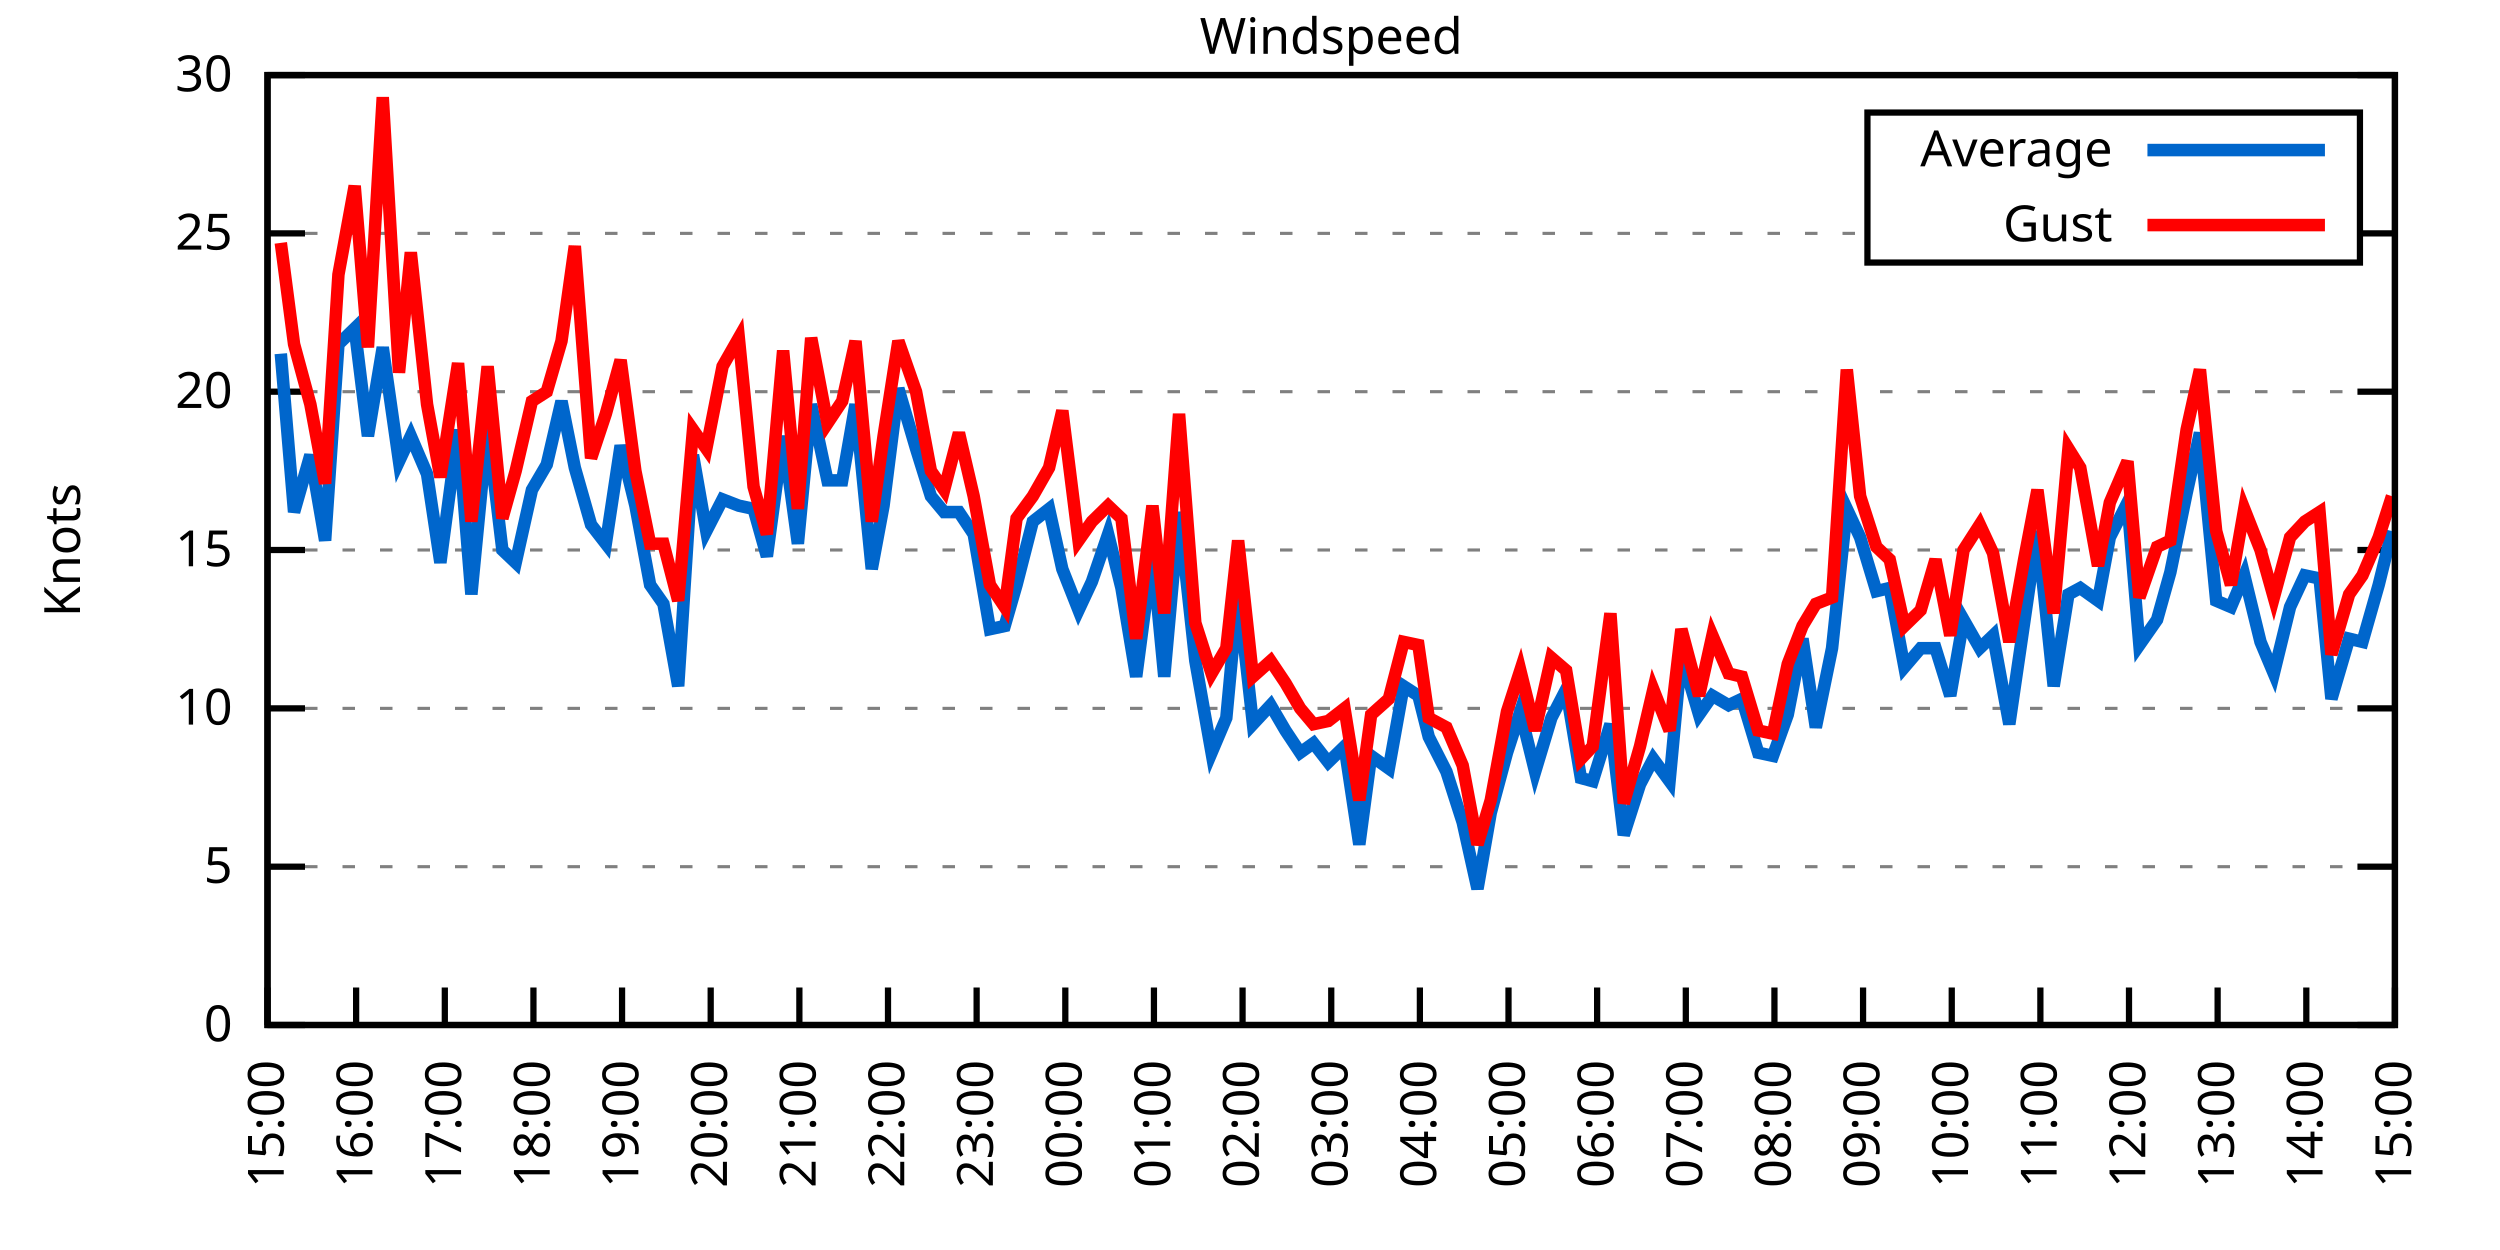
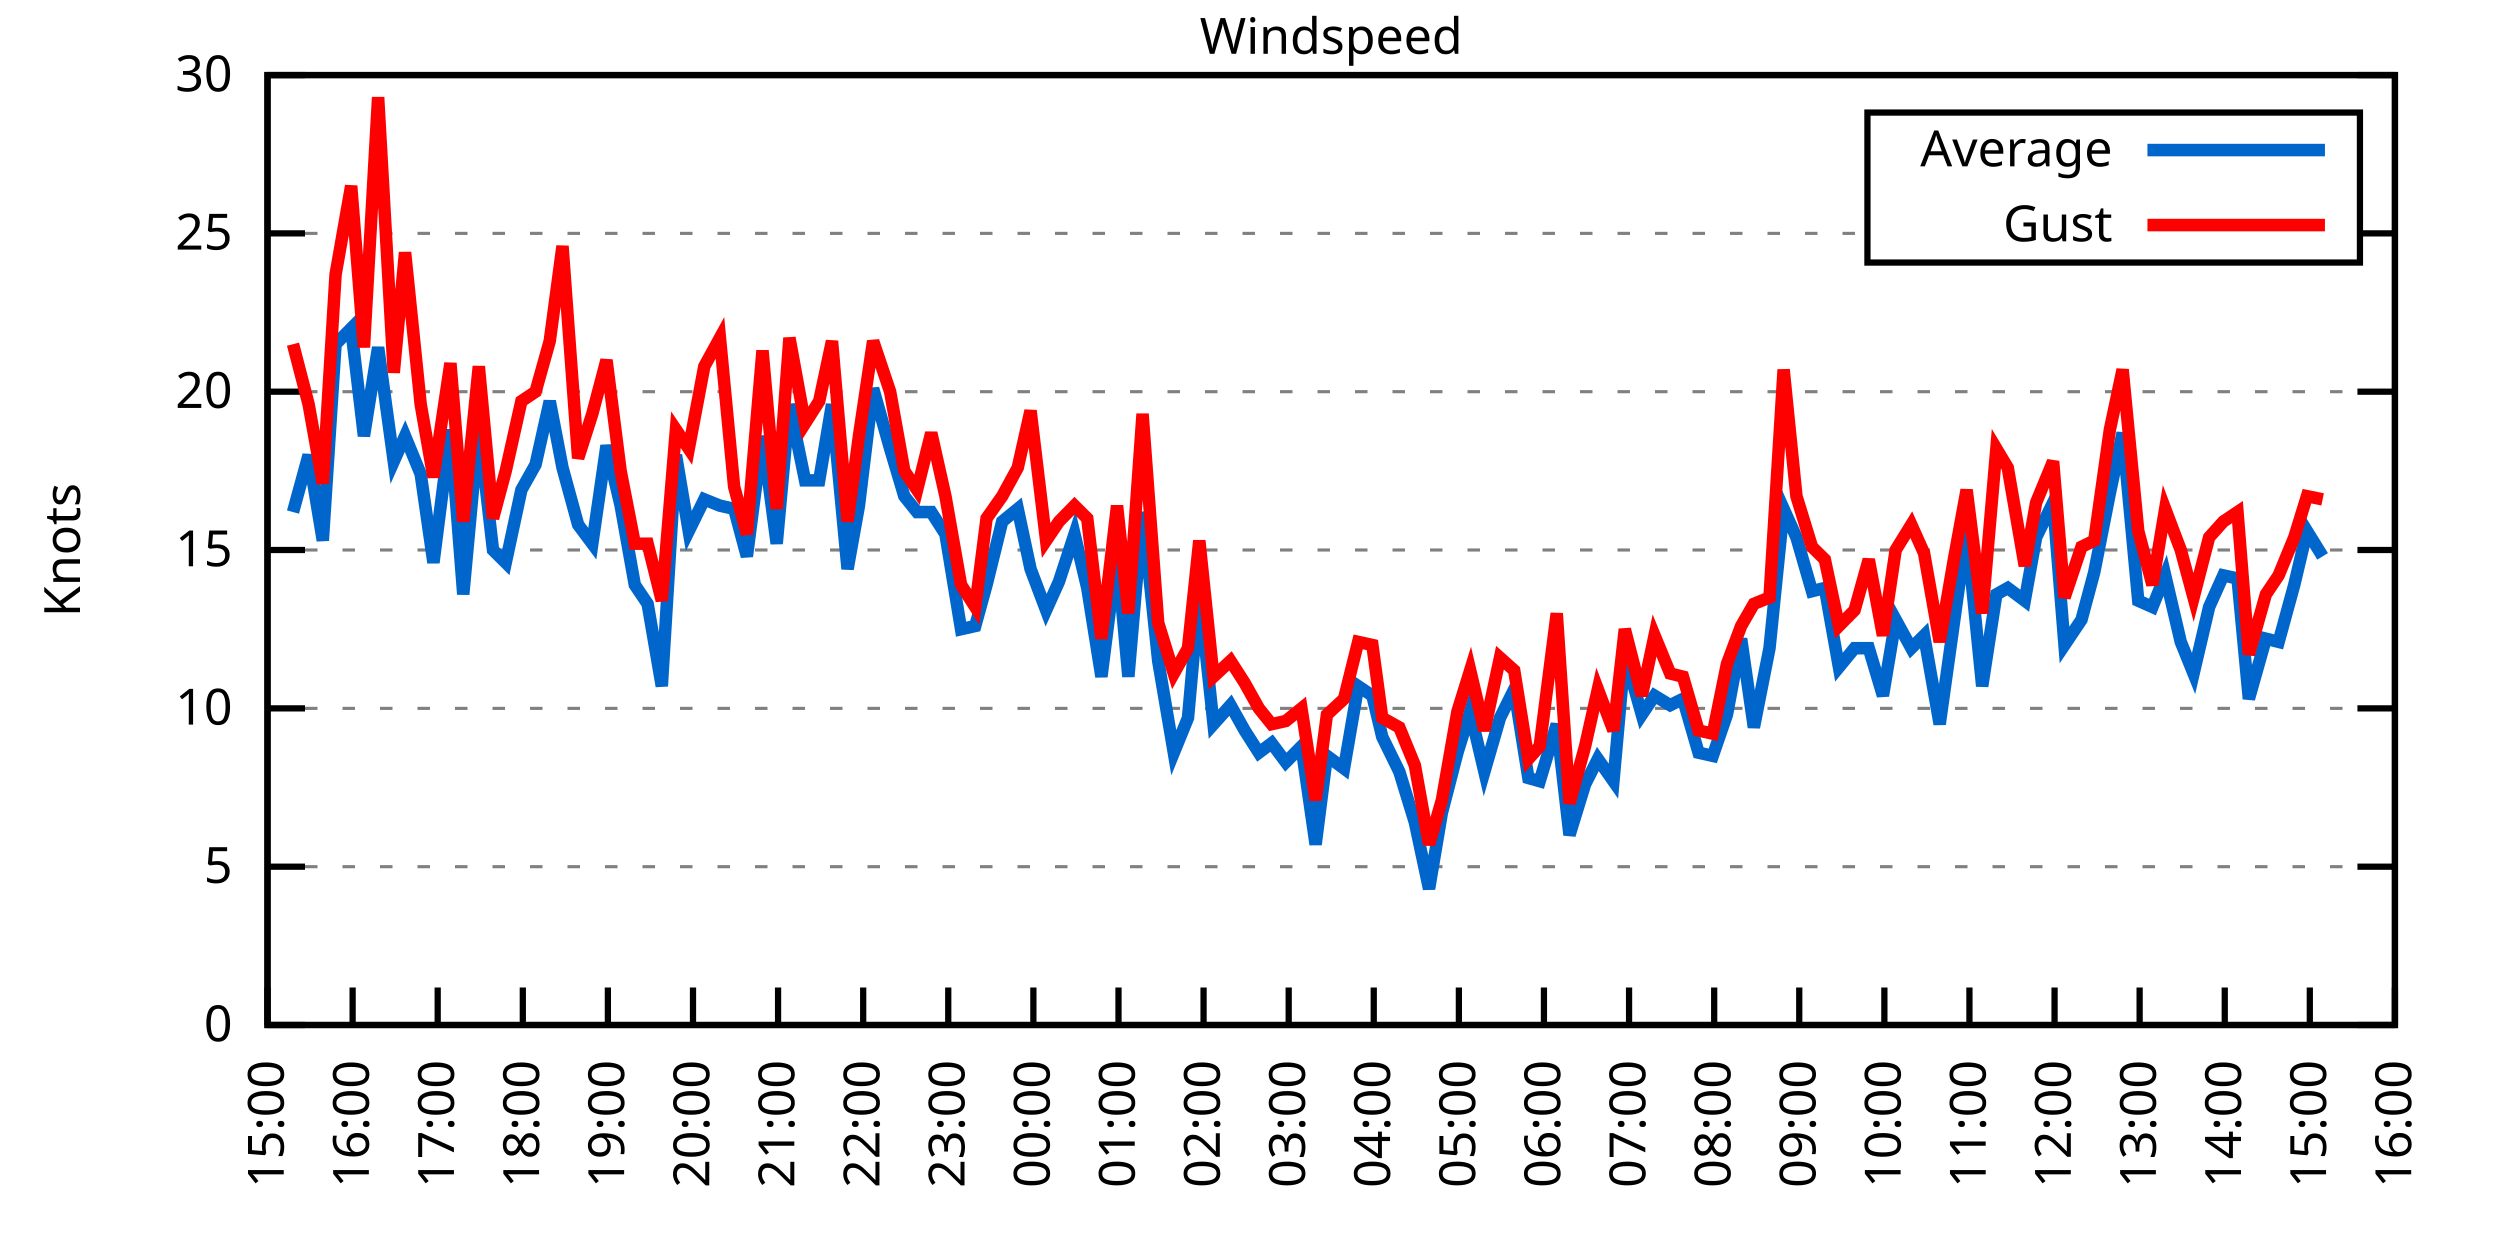
<svg xmlns="http://www.w3.org/2000/svg" xmlns:xlink="http://www.w3.org/1999/xlink" width="400" height="200" viewBox="0 0 400 200">
  <g id="gnuplot_canvas">
    <rect x="0" y="0" width="400" height="200" fill="none" />
    <defs>
      <circle id="gpDot" r="0.5" stroke-width="0.5" stroke="currentColor" />
      <path id="gpPt0" stroke-width="0.333" stroke="currentColor" d="M-1,0 h2 M0,-1 v2" />
      <path id="gpPt1" stroke-width="0.333" stroke="currentColor" d="M-1,-1 L1,1 M1,-1 L-1,1" />
      <path id="gpPt2" stroke-width="0.333" stroke="currentColor" d="M-1,0 L1,0 M0,-1 L0,1 M-1,-1 L1,1 M-1,1 L1,-1" />
      <rect id="gpPt3" stroke-width="0.333" stroke="currentColor" x="-1" y="-1" width="2" height="2" />
      <rect id="gpPt4" stroke-width="0.333" stroke="currentColor" fill="currentColor" x="-1" y="-1" width="2" height="2" />
      <circle id="gpPt5" stroke-width="0.333" stroke="currentColor" cx="0" cy="0" r="1" />
      <use xlink:href="#gpPt5" id="gpPt6" fill="currentColor" stroke="none" />
      <path id="gpPt7" stroke-width="0.333" stroke="currentColor" d="M0,-1.33 L-1.33,0.67 L1.33,0.67 z" />
      <use xlink:href="#gpPt7" id="gpPt8" fill="currentColor" stroke="none" />
      <use xlink:href="#gpPt7" id="gpPt9" stroke="currentColor" transform="rotate(180)" />
      <use xlink:href="#gpPt9" id="gpPt10" fill="currentColor" stroke="none" />
      <use xlink:href="#gpPt3" id="gpPt11" stroke="currentColor" transform="rotate(45)" />
      <use xlink:href="#gpPt11" id="gpPt12" fill="currentColor" stroke="none" />
      <path id="gpPt13" stroke-width="0.333" stroke="currentColor" d="M0,1.330 L1.265,0.411 L0.782,-1.067 L-0.782,-1.076 L-1.265,0.411 z" />
      <use xlink:href="#gpPt13" id="gpPt14" fill="currentColor" stroke="none" />
      <filter id="textbox" filterUnits="objectBoundingBox" x="0" y="0" height="1" width="1">
        <feFlood flood-color="white" flood-opacity="1" result="bgnd" />
        <feComposite in="SourceGraphic" in2="bgnd" operator="atop" />
      </filter>
      <filter id="greybox" filterUnits="objectBoundingBox" x="0" y="0" height="1" width="1">
        <feFlood flood-color="lightgrey" flood-opacity="1" result="grey" />
        <feComposite in="SourceGraphic" in2="grey" operator="atop" />
      </filter>
    </defs>
    <g fill="none" color="white" stroke="currentColor" stroke-width="1.00" stroke-linecap="butt" stroke-linejoin="miter">
</g>
    <g fill="none" color="black" stroke="currentColor" stroke-width="1.00" stroke-linecap="butt" stroke-linejoin="miter">
      <g stroke="none" shape-rendering="crispEdges">
        <polygon fill="rgb(255, 255, 255)" points="42.80,164.00 383.18,164.00 383.18,12.02 42.80,12.02 " />
      </g>
    </g>
    <g fill="none" color="black" stroke="currentColor" stroke-width="1.00" stroke-linecap="butt" stroke-linejoin="miter">
</g>
    <g fill="none" color="black" stroke="black" stroke-width="0.50" stroke-linecap="butt" stroke-linejoin="miter">
</g>
    <g fill="none" color="gray" stroke="currentColor" stroke-width="0.50" stroke-linecap="butt" stroke-linejoin="miter">
      <path stroke="gray" stroke-dasharray="2,4" class="gridline" d="M42.80,164.00 L383.19,164.00  " />
    </g>
    <g fill="none" color="gray" stroke="gray" stroke-width="1.00" stroke-linecap="butt" stroke-linejoin="miter">
</g>
    <g fill="none" color="black" stroke="currentColor" stroke-width="1.00" stroke-linecap="butt" stroke-linejoin="miter">
      <path stroke="black" d="M42.80,164.00 L48.80,164.00 M383.19,164.00 L377.19,164.00  " />
      <g transform="translate(37.20,166.60)" stroke="none" fill="black" font-family="Sans" font-size="8.00" text-anchor="end">
        <text>
          <tspan font-family="Sans"> 0</tspan>
        </text>
      </g>
    </g>
    <g fill="none" color="black" stroke="currentColor" stroke-width="1.00" stroke-linecap="butt" stroke-linejoin="miter">
</g>
    <g fill="none" color="black" stroke="black" stroke-width="0.50" stroke-linecap="butt" stroke-linejoin="miter">
</g>
    <g fill="none" color="gray" stroke="currentColor" stroke-width="0.50" stroke-linecap="butt" stroke-linejoin="miter">
      <path stroke="gray" stroke-dasharray="2,4" class="gridline" d="M42.80,138.67 L383.19,138.67  " />
    </g>
    <g fill="none" color="gray" stroke="gray" stroke-width="1.00" stroke-linecap="butt" stroke-linejoin="miter">
</g>
    <g fill="none" color="black" stroke="currentColor" stroke-width="1.00" stroke-linecap="butt" stroke-linejoin="miter">
      <path stroke="black" d="M42.80,138.67 L48.80,138.67 M383.19,138.67 L377.19,138.67  " />
      <g transform="translate(37.20,141.27)" stroke="none" fill="black" font-family="Sans" font-size="8.00" text-anchor="end">
        <text>
          <tspan font-family="Sans"> 5</tspan>
        </text>
      </g>
    </g>
    <g fill="none" color="black" stroke="currentColor" stroke-width="1.00" stroke-linecap="butt" stroke-linejoin="miter">
</g>
    <g fill="none" color="black" stroke="black" stroke-width="0.50" stroke-linecap="butt" stroke-linejoin="miter">
</g>
    <g fill="none" color="gray" stroke="currentColor" stroke-width="0.50" stroke-linecap="butt" stroke-linejoin="miter">
      <path stroke="gray" stroke-dasharray="2,4" class="gridline" d="M42.80,113.34 L383.19,113.34  " />
    </g>
    <g fill="none" color="gray" stroke="gray" stroke-width="1.00" stroke-linecap="butt" stroke-linejoin="miter">
</g>
    <g fill="none" color="black" stroke="currentColor" stroke-width="1.00" stroke-linecap="butt" stroke-linejoin="miter">
      <path stroke="black" d="M42.80,113.34 L48.80,113.34 M383.19,113.34 L377.19,113.34  " />
      <g transform="translate(37.20,115.94)" stroke="none" fill="black" font-family="Sans" font-size="8.00" text-anchor="end">
        <text>
          <tspan font-family="Sans"> 10</tspan>
        </text>
      </g>
    </g>
    <g fill="none" color="black" stroke="currentColor" stroke-width="1.00" stroke-linecap="butt" stroke-linejoin="miter">
</g>
    <g fill="none" color="black" stroke="black" stroke-width="0.50" stroke-linecap="butt" stroke-linejoin="miter">
</g>
    <g fill="none" color="gray" stroke="currentColor" stroke-width="0.50" stroke-linecap="butt" stroke-linejoin="miter">
      <path stroke="gray" stroke-dasharray="2,4" class="gridline" d="M42.80,88.00 L383.19,88.00  " />
    </g>
    <g fill="none" color="gray" stroke="gray" stroke-width="1.00" stroke-linecap="butt" stroke-linejoin="miter">
</g>
    <g fill="none" color="black" stroke="currentColor" stroke-width="1.00" stroke-linecap="butt" stroke-linejoin="miter">
      <path stroke="black" d="M42.80,88.00 L48.80,88.00 M383.19,88.00 L377.19,88.00  " />
      <g transform="translate(37.20,90.60)" stroke="none" fill="black" font-family="Sans" font-size="8.00" text-anchor="end">
        <text>
          <tspan font-family="Sans"> 15</tspan>
        </text>
      </g>
    </g>
    <g fill="none" color="black" stroke="currentColor" stroke-width="1.00" stroke-linecap="butt" stroke-linejoin="miter">
</g>
    <g fill="none" color="black" stroke="black" stroke-width="0.50" stroke-linecap="butt" stroke-linejoin="miter">
</g>
    <g fill="none" color="gray" stroke="currentColor" stroke-width="0.50" stroke-linecap="butt" stroke-linejoin="miter">
      <path stroke="gray" stroke-dasharray="2,4" class="gridline" d="M42.80,62.67 L383.19,62.67  " />
    </g>
    <g fill="none" color="gray" stroke="gray" stroke-width="1.00" stroke-linecap="butt" stroke-linejoin="miter">
</g>
    <g fill="none" color="black" stroke="currentColor" stroke-width="1.00" stroke-linecap="butt" stroke-linejoin="miter">
      <path stroke="black" d="M42.80,62.67 L48.80,62.67 M383.19,62.67 L377.19,62.67  " />
      <g transform="translate(37.20,65.27)" stroke="none" fill="black" font-family="Sans" font-size="8.00" text-anchor="end">
        <text>
          <tspan font-family="Sans"> 20</tspan>
        </text>
      </g>
    </g>
    <g fill="none" color="black" stroke="currentColor" stroke-width="1.00" stroke-linecap="butt" stroke-linejoin="miter">
</g>
    <g fill="none" color="black" stroke="black" stroke-width="0.50" stroke-linecap="butt" stroke-linejoin="miter">
</g>
    <g fill="none" color="gray" stroke="currentColor" stroke-width="0.50" stroke-linecap="butt" stroke-linejoin="miter">
      <path stroke="gray" stroke-dasharray="2,4" class="gridline" d="M42.80,37.34 L298.79,37.34 M377.59,37.34 L383.19,37.34  " />
    </g>
    <g fill="none" color="gray" stroke="gray" stroke-width="1.00" stroke-linecap="butt" stroke-linejoin="miter">
</g>
    <g fill="none" color="black" stroke="currentColor" stroke-width="1.00" stroke-linecap="butt" stroke-linejoin="miter">
      <path stroke="black" d="M42.80,37.34 L48.80,37.34 M383.19,37.34 L377.19,37.34  " />
      <g transform="translate(37.20,39.94)" stroke="none" fill="black" font-family="Sans" font-size="8.00" text-anchor="end">
        <text>
          <tspan font-family="Sans"> 25</tspan>
        </text>
      </g>
    </g>
    <g fill="none" color="black" stroke="currentColor" stroke-width="1.00" stroke-linecap="butt" stroke-linejoin="miter">
</g>
    <g fill="none" color="black" stroke="black" stroke-width="0.50" stroke-linecap="butt" stroke-linejoin="miter">
</g>
    <g fill="none" color="gray" stroke="currentColor" stroke-width="0.50" stroke-linecap="butt" stroke-linejoin="miter">
      <path stroke="gray" stroke-dasharray="2,4" class="gridline" d="M42.80,12.01 L383.19,12.01  " />
    </g>
    <g fill="none" color="gray" stroke="gray" stroke-width="1.00" stroke-linecap="butt" stroke-linejoin="miter">
</g>
    <g fill="none" color="black" stroke="currentColor" stroke-width="1.00" stroke-linecap="butt" stroke-linejoin="miter">
      <path stroke="black" d="M42.80,12.01 L48.80,12.01 M383.19,12.01 L377.19,12.01  " />
      <g transform="translate(37.20,14.61)" stroke="none" fill="black" font-family="Sans" font-size="8.00" text-anchor="end">
        <text>
          <tspan font-family="Sans"> 30</tspan>
        </text>
      </g>
    </g>
    <g fill="none" color="black" stroke="currentColor" stroke-width="1.00" stroke-linecap="butt" stroke-linejoin="miter">
      <path stroke="black" d="M42.80,164.00 L42.80,158.00  " />
      <g transform="translate(45.40,169.60) rotate(270.00)" stroke="none" fill="black" font-family="Sans" font-size="8.00" text-anchor="end">
        <text>
          <tspan font-family="Sans">15:00</tspan>
        </text>
      </g>
    </g>
    <g fill="none" color="black" stroke="currentColor" stroke-width="1.00" stroke-linecap="butt" stroke-linejoin="miter">
-       <path stroke="black" d="M56.98,164.00 L56.98,158.00  " />
-       <g transform="translate(59.58,169.60) rotate(270.00)" stroke="none" fill="black" font-family="Sans" font-size="8.00" text-anchor="end">
+       <path stroke="black" d="M56.42,164.00 L56.42,158.00  " />
+       <g transform="translate(59.02,169.60) rotate(270.00)" stroke="none" fill="black" font-family="Sans" font-size="8.00" text-anchor="end">
        <text>
          <tspan font-family="Sans">16:00</tspan>
        </text>
      </g>
    </g>
    <g fill="none" color="black" stroke="currentColor" stroke-width="1.00" stroke-linecap="butt" stroke-linejoin="miter">
-       <path stroke="black" d="M71.17,164.00 L71.17,158.00  " />
-       <g transform="translate(73.77,169.60) rotate(270.00)" stroke="none" fill="black" font-family="Sans" font-size="8.00" text-anchor="end">
+       <path stroke="black" d="M70.03,164.00 L70.03,158.00  " />
+       <g transform="translate(72.63,169.60) rotate(270.00)" stroke="none" fill="black" font-family="Sans" font-size="8.00" text-anchor="end">
        <text>
          <tspan font-family="Sans">17:00</tspan>
        </text>
      </g>
    </g>
    <g fill="none" color="black" stroke="currentColor" stroke-width="1.00" stroke-linecap="butt" stroke-linejoin="miter">
-       <path stroke="black" d="M85.35,164.00 L85.35,158.00  " />
-       <g transform="translate(87.95,169.60) rotate(270.00)" stroke="none" fill="black" font-family="Sans" font-size="8.00" text-anchor="end">
+       <path stroke="black" d="M83.65,164.00 L83.65,158.00  " />
+       <g transform="translate(86.25,169.60) rotate(270.00)" stroke="none" fill="black" font-family="Sans" font-size="8.00" text-anchor="end">
        <text>
          <tspan font-family="Sans">18:00</tspan>
        </text>
      </g>
    </g>
    <g fill="none" color="black" stroke="currentColor" stroke-width="1.00" stroke-linecap="butt" stroke-linejoin="miter">
-       <path stroke="black" d="M99.53,164.00 L99.53,158.00  " />
-       <g transform="translate(102.13,169.60) rotate(270.00)" stroke="none" fill="black" font-family="Sans" font-size="8.00" text-anchor="end">
+       <path stroke="black" d="M97.26,164.00 L97.26,158.00  " />
+       <g transform="translate(99.86,169.60) rotate(270.00)" stroke="none" fill="black" font-family="Sans" font-size="8.00" text-anchor="end">
        <text>
          <tspan font-family="Sans">19:00</tspan>
        </text>
      </g>
    </g>
    <g fill="none" color="black" stroke="currentColor" stroke-width="1.00" stroke-linecap="butt" stroke-linejoin="miter">
-       <path stroke="black" d="M113.71,164.00 L113.71,158.00  " />
-       <g transform="translate(116.31,169.60) rotate(270.00)" stroke="none" fill="black" font-family="Sans" font-size="8.00" text-anchor="end">
+       <path stroke="black" d="M110.88,164.00 L110.88,158.00  " />
+       <g transform="translate(113.48,169.60) rotate(270.00)" stroke="none" fill="black" font-family="Sans" font-size="8.00" text-anchor="end">
        <text>
          <tspan font-family="Sans">20:00</tspan>
        </text>
      </g>
    </g>
    <g fill="none" color="black" stroke="currentColor" stroke-width="1.00" stroke-linecap="butt" stroke-linejoin="miter">
-       <path stroke="black" d="M127.90,164.00 L127.90,158.00  " />
-       <g transform="translate(130.50,169.60) rotate(270.00)" stroke="none" fill="black" font-family="Sans" font-size="8.00" text-anchor="end">
+       <path stroke="black" d="M124.49,164.00 L124.49,158.00  " />
+       <g transform="translate(127.09,169.60) rotate(270.00)" stroke="none" fill="black" font-family="Sans" font-size="8.00" text-anchor="end">
        <text>
          <tspan font-family="Sans">21:00</tspan>
        </text>
      </g>
    </g>
    <g fill="none" color="black" stroke="currentColor" stroke-width="1.00" stroke-linecap="butt" stroke-linejoin="miter">
-       <path stroke="black" d="M142.08,164.00 L142.08,158.00  " />
-       <g transform="translate(144.68,169.60) rotate(270.00)" stroke="none" fill="black" font-family="Sans" font-size="8.00" text-anchor="end">
+       <path stroke="black" d="M138.11,164.00 L138.11,158.00  " />
+       <g transform="translate(140.71,169.60) rotate(270.00)" stroke="none" fill="black" font-family="Sans" font-size="8.00" text-anchor="end">
        <text>
          <tspan font-family="Sans">22:00</tspan>
        </text>
      </g>
    </g>
    <g fill="none" color="black" stroke="currentColor" stroke-width="1.00" stroke-linecap="butt" stroke-linejoin="miter">
-       <path stroke="black" d="M156.26,164.00 L156.26,158.00  " />
-       <g transform="translate(158.86,169.60) rotate(270.00)" stroke="none" fill="black" font-family="Sans" font-size="8.00" text-anchor="end">
+       <path stroke="black" d="M151.72,164.00 L151.72,158.00  " />
+       <g transform="translate(154.32,169.60) rotate(270.00)" stroke="none" fill="black" font-family="Sans" font-size="8.00" text-anchor="end">
        <text>
          <tspan font-family="Sans">23:00</tspan>
        </text>
      </g>
    </g>
    <g fill="none" color="black" stroke="currentColor" stroke-width="1.00" stroke-linecap="butt" stroke-linejoin="miter">
-       <path stroke="black" d="M170.45,164.00 L170.45,158.00  " />
-       <g transform="translate(173.05,169.60) rotate(270.00)" stroke="none" fill="black" font-family="Sans" font-size="8.00" text-anchor="end">
+       <path stroke="black" d="M165.34,164.00 L165.34,158.00  " />
+       <g transform="translate(167.94,169.60) rotate(270.00)" stroke="none" fill="black" font-family="Sans" font-size="8.00" text-anchor="end">
        <text>
          <tspan font-family="Sans">00:00</tspan>
        </text>
      </g>
    </g>
    <g fill="none" color="black" stroke="currentColor" stroke-width="1.00" stroke-linecap="butt" stroke-linejoin="miter">
-       <path stroke="black" d="M184.63,164.00 L184.63,158.00  " />
-       <g transform="translate(187.23,169.60) rotate(270.00)" stroke="none" fill="black" font-family="Sans" font-size="8.00" text-anchor="end">
+       <path stroke="black" d="M178.96,164.00 L178.96,158.00  " />
+       <g transform="translate(181.56,169.60) rotate(270.00)" stroke="none" fill="black" font-family="Sans" font-size="8.00" text-anchor="end">
        <text>
          <tspan font-family="Sans">01:00</tspan>
        </text>
      </g>
    </g>
    <g fill="none" color="black" stroke="currentColor" stroke-width="1.00" stroke-linecap="butt" stroke-linejoin="miter">
-       <path stroke="black" d="M198.81,164.00 L198.81,158.00  " />
-       <g transform="translate(201.41,169.60) rotate(270.00)" stroke="none" fill="black" font-family="Sans" font-size="8.00" text-anchor="end">
+       <path stroke="black" d="M192.57,164.00 L192.57,158.00  " />
+       <g transform="translate(195.17,169.60) rotate(270.00)" stroke="none" fill="black" font-family="Sans" font-size="8.00" text-anchor="end">
        <text>
          <tspan font-family="Sans">02:00</tspan>
        </text>
      </g>
    </g>
    <g fill="none" color="black" stroke="currentColor" stroke-width="1.00" stroke-linecap="butt" stroke-linejoin="miter">
-       <path stroke="black" d="M213.00,164.00 L213.00,158.00  " />
-       <g transform="translate(215.60,169.60) rotate(270.00)" stroke="none" fill="black" font-family="Sans" font-size="8.00" text-anchor="end">
+       <path stroke="black" d="M206.19,164.00 L206.19,158.00  " />
+       <g transform="translate(208.79,169.60) rotate(270.00)" stroke="none" fill="black" font-family="Sans" font-size="8.00" text-anchor="end">
        <text>
          <tspan font-family="Sans">03:00</tspan>
        </text>
      </g>
    </g>
    <g fill="none" color="black" stroke="currentColor" stroke-width="1.00" stroke-linecap="butt" stroke-linejoin="miter">
-       <path stroke="black" d="M227.18,164.00 L227.18,158.00  " />
-       <g transform="translate(229.78,169.60) rotate(270.00)" stroke="none" fill="black" font-family="Sans" font-size="8.00" text-anchor="end">
+       <path stroke="black" d="M219.80,164.00 L219.80,158.00  " />
+       <g transform="translate(222.40,169.60) rotate(270.00)" stroke="none" fill="black" font-family="Sans" font-size="8.00" text-anchor="end">
        <text>
          <tspan font-family="Sans">04:00</tspan>
        </text>
      </g>
    </g>
    <g fill="none" color="black" stroke="currentColor" stroke-width="1.00" stroke-linecap="butt" stroke-linejoin="miter">
-       <path stroke="black" d="M241.36,164.00 L241.36,158.00  " />
-       <g transform="translate(243.96,169.60) rotate(270.00)" stroke="none" fill="black" font-family="Sans" font-size="8.00" text-anchor="end">
+       <path stroke="black" d="M233.42,164.00 L233.42,158.00  " />
+       <g transform="translate(236.02,169.60) rotate(270.00)" stroke="none" fill="black" font-family="Sans" font-size="8.00" text-anchor="end">
        <text>
          <tspan font-family="Sans">05:00</tspan>
        </text>
      </g>
    </g>
    <g fill="none" color="black" stroke="currentColor" stroke-width="1.00" stroke-linecap="butt" stroke-linejoin="miter">
-       <path stroke="black" d="M255.54,164.00 L255.54,158.00  " />
-       <g transform="translate(258.14,169.60) rotate(270.00)" stroke="none" fill="black" font-family="Sans" font-size="8.00" text-anchor="end">
+       <path stroke="black" d="M247.03,164.00 L247.03,158.00  " />
+       <g transform="translate(249.63,169.60) rotate(270.00)" stroke="none" fill="black" font-family="Sans" font-size="8.00" text-anchor="end">
        <text>
          <tspan font-family="Sans">06:00</tspan>
        </text>
      </g>
    </g>
    <g fill="none" color="black" stroke="currentColor" stroke-width="1.00" stroke-linecap="butt" stroke-linejoin="miter">
-       <path stroke="black" d="M269.73,164.00 L269.73,158.00  " />
-       <g transform="translate(272.33,169.60) rotate(270.00)" stroke="none" fill="black" font-family="Sans" font-size="8.00" text-anchor="end">
+       <path stroke="black" d="M260.65,164.00 L260.65,158.00  " />
+       <g transform="translate(263.25,169.60) rotate(270.00)" stroke="none" fill="black" font-family="Sans" font-size="8.00" text-anchor="end">
        <text>
          <tspan font-family="Sans">07:00</tspan>
        </text>
      </g>
    </g>
    <g fill="none" color="black" stroke="currentColor" stroke-width="1.00" stroke-linecap="butt" stroke-linejoin="miter">
-       <path stroke="black" d="M283.91,164.00 L283.91,158.00  " />
-       <g transform="translate(286.51,169.60) rotate(270.00)" stroke="none" fill="black" font-family="Sans" font-size="8.00" text-anchor="end">
+       <path stroke="black" d="M274.27,164.00 L274.27,158.00  " />
+       <g transform="translate(276.87,169.60) rotate(270.00)" stroke="none" fill="black" font-family="Sans" font-size="8.00" text-anchor="end">
        <text>
          <tspan font-family="Sans">08:00</tspan>
        </text>
      </g>
    </g>
    <g fill="none" color="black" stroke="currentColor" stroke-width="1.00" stroke-linecap="butt" stroke-linejoin="miter">
-       <path stroke="black" d="M298.09,164.00 L298.09,158.00  " />
-       <g transform="translate(300.69,169.60) rotate(270.00)" stroke="none" fill="black" font-family="Sans" font-size="8.00" text-anchor="end">
+       <path stroke="black" d="M287.88,164.00 L287.88,158.00  " />
+       <g transform="translate(290.48,169.60) rotate(270.00)" stroke="none" fill="black" font-family="Sans" font-size="8.00" text-anchor="end">
        <text>
          <tspan font-family="Sans">09:00</tspan>
        </text>
      </g>
    </g>
    <g fill="none" color="black" stroke="currentColor" stroke-width="1.00" stroke-linecap="butt" stroke-linejoin="miter">
-       <path stroke="black" d="M312.28,164.00 L312.28,158.00  " />
-       <g transform="translate(314.88,169.60) rotate(270.00)" stroke="none" fill="black" font-family="Sans" font-size="8.00" text-anchor="end">
+       <path stroke="black" d="M301.50,164.00 L301.50,158.00  " />
+       <g transform="translate(304.10,169.60) rotate(270.00)" stroke="none" fill="black" font-family="Sans" font-size="8.00" text-anchor="end">
        <text>
          <tspan font-family="Sans">10:00</tspan>
        </text>
      </g>
    </g>
    <g fill="none" color="black" stroke="currentColor" stroke-width="1.00" stroke-linecap="butt" stroke-linejoin="miter">
-       <path stroke="black" d="M326.46,164.00 L326.46,158.00  " />
-       <g transform="translate(329.06,169.60) rotate(270.00)" stroke="none" fill="black" font-family="Sans" font-size="8.00" text-anchor="end">
+       <path stroke="black" d="M315.11,164.00 L315.11,158.00  " />
+       <g transform="translate(317.71,169.60) rotate(270.00)" stroke="none" fill="black" font-family="Sans" font-size="8.00" text-anchor="end">
        <text>
          <tspan font-family="Sans">11:00</tspan>
        </text>
      </g>
    </g>
    <g fill="none" color="black" stroke="currentColor" stroke-width="1.00" stroke-linecap="butt" stroke-linejoin="miter">
-       <path stroke="black" d="M340.64,164.00 L340.64,158.00  " />
-       <g transform="translate(343.24,169.60) rotate(270.00)" stroke="none" fill="black" font-family="Sans" font-size="8.00" text-anchor="end">
+       <path stroke="black" d="M328.73,164.00 L328.73,158.00  " />
+       <g transform="translate(331.33,169.60) rotate(270.00)" stroke="none" fill="black" font-family="Sans" font-size="8.00" text-anchor="end">
        <text>
          <tspan font-family="Sans">12:00</tspan>
        </text>
      </g>
    </g>
    <g fill="none" color="black" stroke="currentColor" stroke-width="1.00" stroke-linecap="butt" stroke-linejoin="miter">
-       <path stroke="black" d="M354.82,164.00 L354.82,158.00  " />
-       <g transform="translate(357.42,169.60) rotate(270.00)" stroke="none" fill="black" font-family="Sans" font-size="8.00" text-anchor="end">
+       <path stroke="black" d="M342.34,164.00 L342.34,158.00  " />
+       <g transform="translate(344.94,169.60) rotate(270.00)" stroke="none" fill="black" font-family="Sans" font-size="8.00" text-anchor="end">
        <text>
          <tspan font-family="Sans">13:00</tspan>
        </text>
      </g>
    </g>
    <g fill="none" color="black" stroke="currentColor" stroke-width="1.00" stroke-linecap="butt" stroke-linejoin="miter">
-       <path stroke="black" d="M369.01,164.00 L369.01,158.00  " />
-       <g transform="translate(371.61,169.60) rotate(270.00)" stroke="none" fill="black" font-family="Sans" font-size="8.00" text-anchor="end">
+       <path stroke="black" d="M355.96,164.00 L355.96,158.00  " />
+       <g transform="translate(358.56,169.60) rotate(270.00)" stroke="none" fill="black" font-family="Sans" font-size="8.00" text-anchor="end">
        <text>
          <tspan font-family="Sans">14:00</tspan>
+         </text>
+       </g>
+     </g>
+     <g fill="none" color="black" stroke="currentColor" stroke-width="1.00" stroke-linecap="butt" stroke-linejoin="miter">
+       <path stroke="black" d="M369.57,164.00 L369.57,158.00  " />
+       <g transform="translate(372.17,169.60) rotate(270.00)" stroke="none" fill="black" font-family="Sans" font-size="8.00" text-anchor="end">
+         <text>
+           <tspan font-family="Sans">15:00</tspan>
        </text>
      </g>
    </g>
    <g fill="none" color="black" stroke="currentColor" stroke-width="1.00" stroke-linecap="butt" stroke-linejoin="miter">
      <path stroke="black" d="M383.19,164.00 L383.19,158.00  " />
      <g transform="translate(385.79,169.60) rotate(270.00)" stroke="none" fill="black" font-family="Sans" font-size="8.00" text-anchor="end">
        <text>
-           <tspan font-family="Sans">15:00</tspan>
+           <tspan font-family="Sans">16:00</tspan>
        </text>
      </g>
    </g>
    <g fill="none" color="black" stroke="currentColor" stroke-width="1.00" stroke-linecap="butt" stroke-linejoin="miter">
</g>
    <g fill="none" color="black" stroke="currentColor" stroke-width="1.00" stroke-linecap="butt" stroke-linejoin="miter">
      <path stroke="black" d="M42.80,12.01 L42.80,164.00 L383.19,164.00 L383.19,12.01 L42.80,12.01 Z  " />
    </g>
    <g fill="none" color="black" stroke="currentColor" stroke-width="1.00" stroke-linecap="butt" stroke-linejoin="miter">
</g>
    <g fill="none" color="black" stroke="currentColor" stroke-width="1.00" stroke-linecap="butt" stroke-linejoin="miter">
      <path stroke="black" d="M298.79,42.01 L298.79,18.01 L377.59,18.01 L377.59,42.01 L298.79,42.01 Z  " />
    </g>
    <g id="Windspeed_plot_1">
      <g fill="none" color="white" stroke="black" stroke-width="2.00" stroke-linecap="butt" stroke-linejoin="miter">
</g>
      <g fill="none" color="black" stroke="currentColor" stroke-width="2.00" stroke-linecap="butt" stroke-linejoin="miter">
        <g transform="translate(337.99,26.61)" stroke="none" fill="black" font-family="Sans" font-size="8.00" text-anchor="end">
          <text>
            <tspan font-family="Sans">Average</tspan>
          </text>
        </g>
      </g>
      <g fill="none" color="black" stroke="currentColor" stroke-width="2.00" stroke-linecap="butt" stroke-linejoin="miter">
-         <path stroke="rgb(  0, 102, 204)" d="M343.59,24.01 L371.99,24.01 M44.93,56.59 L47.05,81.93 L49.66,72.81 L52.02,86.49 L54.15,55.07 L56.75,52.54   L58.87,69.77 L61.24,55.58 L63.84,73.82 L65.73,69.77 L68.33,75.85 L70.46,90.03 L73.29,68.75 L75.42,95.10   L78.02,68.25 L80.38,88.00 L82.51,90.03 L85.11,78.38 L87.48,74.33 L89.84,64.19 L91.97,74.83 L94.57,83.95   L96.93,86.99 L99.30,71.29 L101.66,80.91 L104.02,93.58 L106.15,96.62 L108.51,109.79 L110.88,72.81 L113.01,84.97   L115.61,79.90 L118.21,80.91 L120.57,81.42 L122.70,89.02 L125.30,69.77 L127.66,86.99 L129.79,64.70 L132.39,76.86   L134.75,76.86 L136.88,64.70 L139.48,91.04 L141.37,80.91 L143.74,62.17 L146.57,71.79 L148.94,79.39 L151.06,81.93   L153.43,81.93 L155.79,85.47 L158.39,100.67 L160.75,100.16 L162.65,93.58 L165.25,83.45 L167.85,81.42 L169.97,91.04   L172.57,97.63 L174.70,93.07 L177.30,85.47 L179.43,94.08 L181.79,108.27 L184.39,88.51 L186.28,108.27 L188.65,81.93   L191.25,105.74 L193.85,120.43 L196.21,114.86 L198.10,94.59 L200.47,115.87 L203.30,112.83 L205.67,116.88 L208.03,120.43   L210.16,118.91 L212.52,121.95 L215.12,119.42 L217.49,135.12 L219.38,120.94 L222.21,122.96 L224.58,109.79 L226.94,111.31   L228.60,117.90 L231.43,123.47 L234.03,131.58 L236.40,142.21 L238.52,130.06 L241.12,120.43 L243.25,113.84 L245.62,123.47   L248.22,114.86 L250.58,110.30 L252.94,124.48 L254.83,124.99 L257.67,115.87 L259.80,133.60 L262.40,125.50 L264.53,121.44   L267.13,124.99 L269.02,104.72 L271.85,114.35 L273.98,111.31 L276.58,112.83 L278.71,111.82 L281.31,120.43 L283.67,120.94   L286.04,114.35 L288.40,102.19 L290.53,116.38 L293.13,103.71 L295.49,81.42 L297.62,85.98 L300.22,94.59 L302.35,94.08   L304.71,106.75 L307.31,103.71 L309.68,103.71 L312.04,111.31 L314.17,99.15 L316.77,103.71 L318.89,101.68 L321.49,115.87   L323.86,99.66 L325.99,84.97 L328.59,109.79 L330.95,95.10 L332.84,94.08 L335.68,96.11 L337.57,85.98 L340.40,80.41   L342.30,103.20 L345.13,99.15 L347.26,91.55 L349.86,78.89 L351.99,69.26 L354.59,96.11 L356.95,97.12 L359.08,92.06   L361.68,102.70 L363.81,107.76 L366.41,97.12 L368.77,92.06 L371.13,92.56 L373.03,111.82 L375.86,102.19 L377.99,102.70   L380.59,93.58 L382.72,84.97  " />
+         <path stroke="rgb(  0, 102, 204)" d="M343.59,24.01 L371.99,24.01 M46.88,81.93 L49.38,72.81 L51.65,86.49 L53.69,55.07 L56.19,52.54 L58.23,69.77   L60.50,55.58 L63.00,73.82 L64.81,69.77 L67.31,75.85 L69.35,90.03 L72.07,68.75 L74.12,95.10 L76.61,68.25   L78.88,88.00 L80.92,90.03 L83.42,78.38 L85.69,74.33 L87.96,64.19 L90.00,74.83 L92.50,83.95 L94.77,86.99   L97.04,71.29 L99.30,80.91 L101.57,93.58 L103.62,96.62 L105.89,109.79 L108.15,72.81 L110.20,84.97 L112.69,79.90   L115.19,80.91 L117.46,81.42 L119.50,89.02 L122.00,69.77 L124.27,86.99 L126.31,64.70 L128.81,76.86 L131.07,76.86   L133.12,64.70 L135.61,91.04 L137.43,80.91 L139.70,62.17 L142.42,71.79 L144.69,79.39 L146.73,81.93 L149.00,81.93   L151.27,85.47 L153.77,100.67 L156.04,100.16 L157.85,93.58 L160.35,83.45 L162.84,81.42 L164.89,91.04 L167.38,97.63   L169.43,93.07 L171.92,85.47 L173.96,94.08 L176.23,108.27 L178.73,88.51 L180.54,108.27 L182.81,81.93 L185.31,105.74   L187.81,120.43 L190.08,114.86 L191.89,94.59 L194.16,115.87 L196.88,112.83 L199.15,116.88 L201.42,120.43 L203.46,118.91   L205.73,121.95 L208.23,119.42 L210.50,135.12 L212.31,120.94 L215.04,122.96 L217.31,109.79 L219.58,111.31 L221.16,117.90   L223.89,123.47 L226.38,131.58 L228.65,142.21 L230.70,130.06 L233.19,120.43 L235.23,113.84 L237.50,123.47 L240.00,114.86   L242.27,110.30 L244.54,124.48 L246.35,124.99 L249.08,115.87 L251.12,133.60 L253.61,125.50 L255.66,121.44 L258.15,124.99   L259.97,104.72 L262.69,114.35 L264.73,111.31 L267.23,112.83 L269.27,111.82 L271.77,120.43 L274.04,120.94 L276.31,114.35   L278.58,102.19 L280.62,116.38 L283.12,103.71 L285.38,81.42 L287.43,85.98 L289.92,94.59 L291.97,94.08 L294.23,106.75   L296.73,103.71 L299.00,103.71 L301.27,111.31 L303.31,99.15 L305.81,103.71 L307.85,101.68 L310.35,115.87 L312.62,99.66   L314.66,84.97 L317.15,109.79 L319.42,95.10 L321.24,94.08 L323.96,96.11 L325.78,85.98 L328.50,80.41 L330.32,103.20   L333.04,99.15 L335.08,91.55 L337.58,78.89 L339.62,69.26 L342.12,96.11 L344.39,97.12 L346.43,92.06 L348.92,102.70   L350.97,107.76 L353.46,97.12 L355.73,92.06 L358.00,92.56 L359.82,111.82 L362.54,102.19 L364.58,102.70 L367.08,93.58   L369.12,84.97 L371.62,89.02  " />
      </g>
    </g>
    <g id="Windspeed_plot_2">
      <g fill="none" color="black" stroke="currentColor" stroke-width="2.00" stroke-linecap="butt" stroke-linejoin="miter">
        <g transform="translate(337.99,38.61)" stroke="none" fill="black" font-family="Sans" font-size="8.00" text-anchor="end">
          <text>
            <tspan font-family="Sans">Gust</tspan>
          </text>
        </g>
      </g>
      <g fill="none" color="black" stroke="currentColor" stroke-width="2.00" stroke-linecap="butt" stroke-linejoin="miter">
-         <path stroke="rgb(255,   0,   0)" d="M343.59,36.01 L371.99,36.01 M44.93,38.86 L47.05,55.07 L49.66,64.70 L52.02,77.37 L54.15,43.93 L56.75,29.74   L58.87,55.58 L61.24,15.56 L63.84,59.63 L65.73,40.38 L68.33,64.70 L70.46,76.35 L73.29,58.11 L75.42,83.45   L78.02,58.62 L80.38,82.94 L82.51,75.34 L85.11,64.19 L87.48,62.67 L89.84,54.57 L91.97,39.37 L94.57,73.31   L96.93,66.22 L99.30,57.61 L101.66,75.34 L104.02,86.99 L106.15,86.99 L108.51,96.11 L110.88,68.75 L113.01,71.79   L115.61,58.62 L118.21,54.06 L120.57,77.87 L122.70,85.47 L125.30,56.09 L127.66,81.42 L129.79,54.06 L132.39,67.74   L134.75,64.19 L136.88,54.57 L139.48,83.45 L141.37,69.77 L143.74,54.57 L146.57,62.67 L148.94,75.34 L151.06,78.38   L153.43,69.26 L155.79,79.39 L158.39,93.58 L160.75,97.12 L162.65,82.94 L165.25,79.39 L167.85,74.83 L169.97,65.71   L172.57,86.49 L174.70,83.45 L177.30,80.91 L179.43,82.94 L181.79,102.19 L184.39,80.91 L186.28,98.14 L188.65,66.22   L191.25,99.66 L193.85,107.76 L196.21,103.71 L198.10,86.49 L200.47,108.27 L203.30,105.74 L205.67,109.28 L208.03,113.34   L210.16,115.87 L212.52,115.36 L215.12,113.34 L217.49,128.03 L219.38,114.35 L222.21,111.82 L224.58,102.70 L226.94,103.20   L228.60,114.86 L231.43,116.38 L234.03,122.46 L236.40,135.12 L238.52,128.03 L241.12,113.84 L243.25,107.26 L245.62,116.88   L248.22,105.23 L250.58,107.26 L252.94,121.44 L254.83,119.42 L257.67,98.14 L259.80,128.54 L262.40,119.42 L264.53,110.30   L267.13,116.88 L269.02,100.67 L271.85,111.31 L273.98,101.68 L276.58,107.76 L278.71,108.27 L281.31,116.88 L283.67,117.39   L286.04,106.24 L288.40,100.16 L290.53,96.62 L293.13,95.60 L295.49,59.13 L297.62,79.39 L300.22,87.50 L302.35,89.52   L304.71,100.16 L307.31,97.63 L309.68,89.52 L312.04,101.68 L314.17,88.00 L316.77,83.95 L318.89,88.51 L321.49,102.70   L323.86,89.52 L325.99,78.38 L328.59,98.14 L330.95,71.79 L332.84,74.83 L335.68,90.54 L337.57,80.41 L340.40,73.82   L342.30,95.60 L345.13,87.50 L347.26,86.49 L349.86,68.75 L351.99,59.13 L354.59,84.97 L356.95,93.58 L359.08,81.42   L361.68,88.00 L363.81,95.60 L366.41,85.98 L368.77,83.45 L371.13,81.93 L373.03,104.72 L375.86,95.10 L377.99,92.06   L380.59,85.98 L382.72,79.39  " />
+         <path stroke="rgb(255,   0,   0)" d="M343.59,36.01 L371.99,36.01 M46.88,55.07 L49.38,64.70 L51.65,77.37 L53.69,43.93 L56.19,29.74 L58.23,55.58   L60.50,15.56 L63.00,59.63 L64.81,40.38 L67.31,64.70 L69.35,76.35 L72.07,58.11 L74.12,83.45 L76.61,58.62   L78.88,82.94 L80.92,75.34 L83.42,64.19 L85.69,62.67 L87.96,54.57 L90.00,39.37 L92.50,73.31 L94.77,66.22   L97.04,57.61 L99.30,75.34 L101.57,86.99 L103.62,86.99 L105.89,96.11 L108.15,68.75 L110.20,71.79 L112.69,58.62   L115.19,54.06 L117.46,77.87 L119.50,85.47 L122.00,56.09 L124.27,81.42 L126.31,54.06 L128.81,67.74 L131.07,64.19   L133.12,54.57 L135.61,83.45 L137.43,69.77 L139.70,54.57 L142.42,62.67 L144.69,75.34 L146.73,78.38 L149.00,69.26   L151.27,79.39 L153.77,93.58 L156.04,97.12 L157.85,82.94 L160.35,79.39 L162.84,74.83 L164.89,65.71 L167.38,86.49   L169.43,83.45 L171.92,80.91 L173.96,82.94 L176.23,102.19 L178.73,80.91 L180.54,98.14 L182.81,66.22 L185.31,99.66   L187.81,107.76 L190.08,103.71 L191.89,86.49 L194.16,108.27 L196.88,105.74 L199.15,109.28 L201.42,113.34 L203.46,115.87   L205.73,115.36 L208.23,113.34 L210.50,128.03 L212.31,114.35 L215.04,111.82 L217.31,102.70 L219.58,103.20 L221.16,114.86   L223.89,116.38 L226.38,122.46 L228.65,135.12 L230.70,128.03 L233.19,113.84 L235.23,107.26 L237.50,116.88 L240.00,105.23   L242.27,107.26 L244.54,121.44 L246.35,119.42 L249.08,98.14 L251.12,128.54 L253.61,119.42 L255.66,110.30 L258.15,116.88   L259.97,100.67 L262.69,111.31 L264.73,101.68 L267.23,107.76 L269.27,108.27 L271.77,116.88 L274.04,117.39 L276.31,106.24   L278.58,100.16 L280.62,96.62 L283.12,95.60 L285.38,59.13 L287.43,79.39 L289.92,87.50 L291.97,89.52 L294.23,100.16   L296.73,97.63 L299.00,89.52 L301.27,101.68 L303.31,88.00 L305.81,83.95 L307.85,88.51 L310.35,102.70 L312.62,89.52   L314.66,78.38 L317.15,98.14 L319.42,71.79 L321.24,74.83 L323.96,90.54 L325.78,80.41 L328.50,73.82 L330.32,95.60   L333.04,87.50 L335.08,86.49 L337.58,68.75 L339.62,59.13 L342.12,84.97 L344.39,93.58 L346.43,81.42 L348.92,88.00   L350.97,95.60 L353.46,85.98 L355.73,83.45 L358.00,81.93 L359.82,104.72 L362.54,95.10 L364.58,92.06 L367.08,85.98   L369.12,79.39 L371.62,79.90  " />
      </g>
    </g>
    <g fill="none" color="black" stroke="currentColor" stroke-width="2.00" stroke-linecap="butt" stroke-linejoin="miter">
</g>
    <g fill="none" color="black" stroke="black" stroke-width="1.00" stroke-linecap="butt" stroke-linejoin="miter">
</g>
    <g fill="none" color="black" stroke="currentColor" stroke-width="1.00" stroke-linecap="butt" stroke-linejoin="miter">
      <path stroke="black" d="M42.80,12.01 L42.80,164.00 L383.19,164.00 L383.19,12.01 L42.80,12.01 Z  " />
      <g transform="translate(12.80,88.01) rotate(270.00)" stroke="none" fill="black" font-family="Sans" font-size="8.00" text-anchor="middle">
        <text>
          <tspan font-family="Sans">Knots</tspan>
        </text>
      </g>
    </g>
    <g fill="none" color="black" stroke="currentColor" stroke-width="1.00" stroke-linecap="butt" stroke-linejoin="miter">
</g>
    <g fill="none" color="black" stroke="currentColor" stroke-width="1.00" stroke-linecap="butt" stroke-linejoin="miter">
      <g transform="translate(212.99,8.61)" stroke="none" fill="black" font-family="Sans" font-size="8.00" text-anchor="middle">
        <text>
          <tspan font-family="Sans">Windspeed</tspan>
        </text>
      </g>
    </g>
    <g fill="none" color="black" stroke="currentColor" stroke-width="1.00" stroke-linecap="butt" stroke-linejoin="miter">
</g>
  </g>
</svg>
